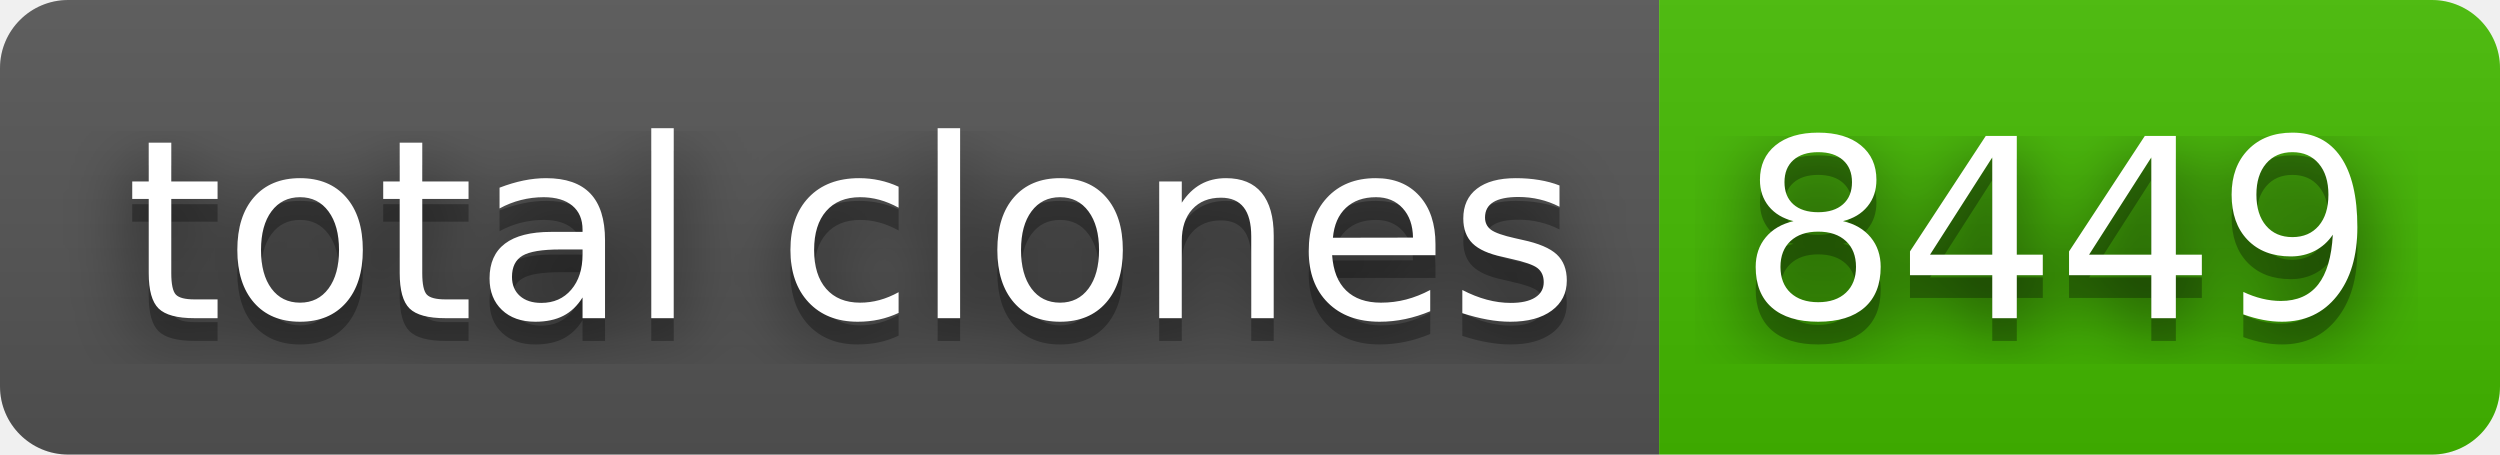
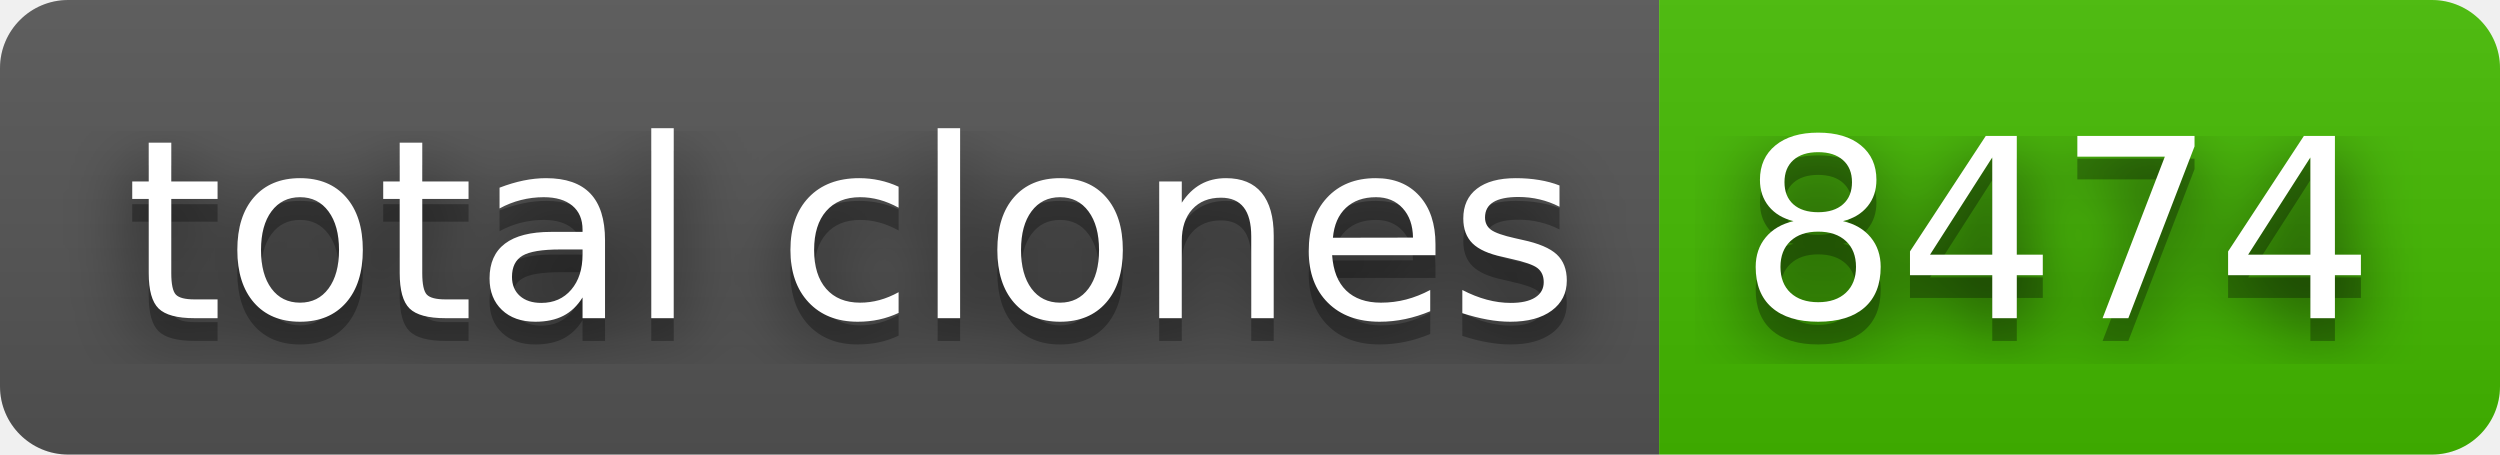
- <svg xmlns="http://www.w3.org/2000/svg" width="110" height="20" role="img" aria-label="total clones: 8449">
+ <svg xmlns="http://www.w3.org/2000/svg" width="110" height="20" role="img" aria-label="total clones: 8474">
  <filter id="blur">
    <feGaussianBlur stdDeviation="16" />
  </filter>
  <linearGradient id="s" x2="0" y2="100%">
    <stop offset="0" stop-color="#bbb" stop-opacity=".1" />
    <stop offset="1" stop-opacity=".1" />
  </linearGradient>
  <clipPath id="r">
    <rect width="110" height="20" rx="3" />
  </clipPath>
  <g clip-path="url(#r)">
    <rect width="73" height="20" fill="#555" />
    <rect x="73" width="37" height="20" fill="#4b0" />
    <rect width="110" height="20" fill="url(#s)" />
  </g>
  <g fill="#fff" text-anchor="middle" font-family="Verdana,Geneva,DejaVu Sans,sans-serif" text-rendering="geometricPrecision" font-size="110">
    <g transform="scale(.1)">
      <g aria-hidden="true" fill="#010101">
        <text x="375" y="150" fill-opacity=".8" filter="url(#blur)" textLength="630">total clones</text>
        <text x="375" y="150" fill-opacity=".3" textLength="630">total clones</text>
      </g>
      <text x="375" y="140" textLength="630">total clones</text>
    </g>
    <g transform="scale(.1)">
      <g aria-hidden="true" fill="#010101">
-         <text x="905" y="150" fill-opacity=".8" filter="url(#blur)" textLength="270">8449</text>
-         <text x="905" y="150" fill-opacity=".3" textLength="270">8449</text>
+         <text x="905" y="150" fill-opacity=".8" filter="url(#blur)" textLength="270">8474</text>
+         <text x="905" y="150" fill-opacity=".3" textLength="270">8474</text>
      </g>
-       <text x="905" y="140" textLength="270">8449</text>
+       <text x="905" y="140" textLength="270">8474</text>
    </g>
  </g>
</svg>
